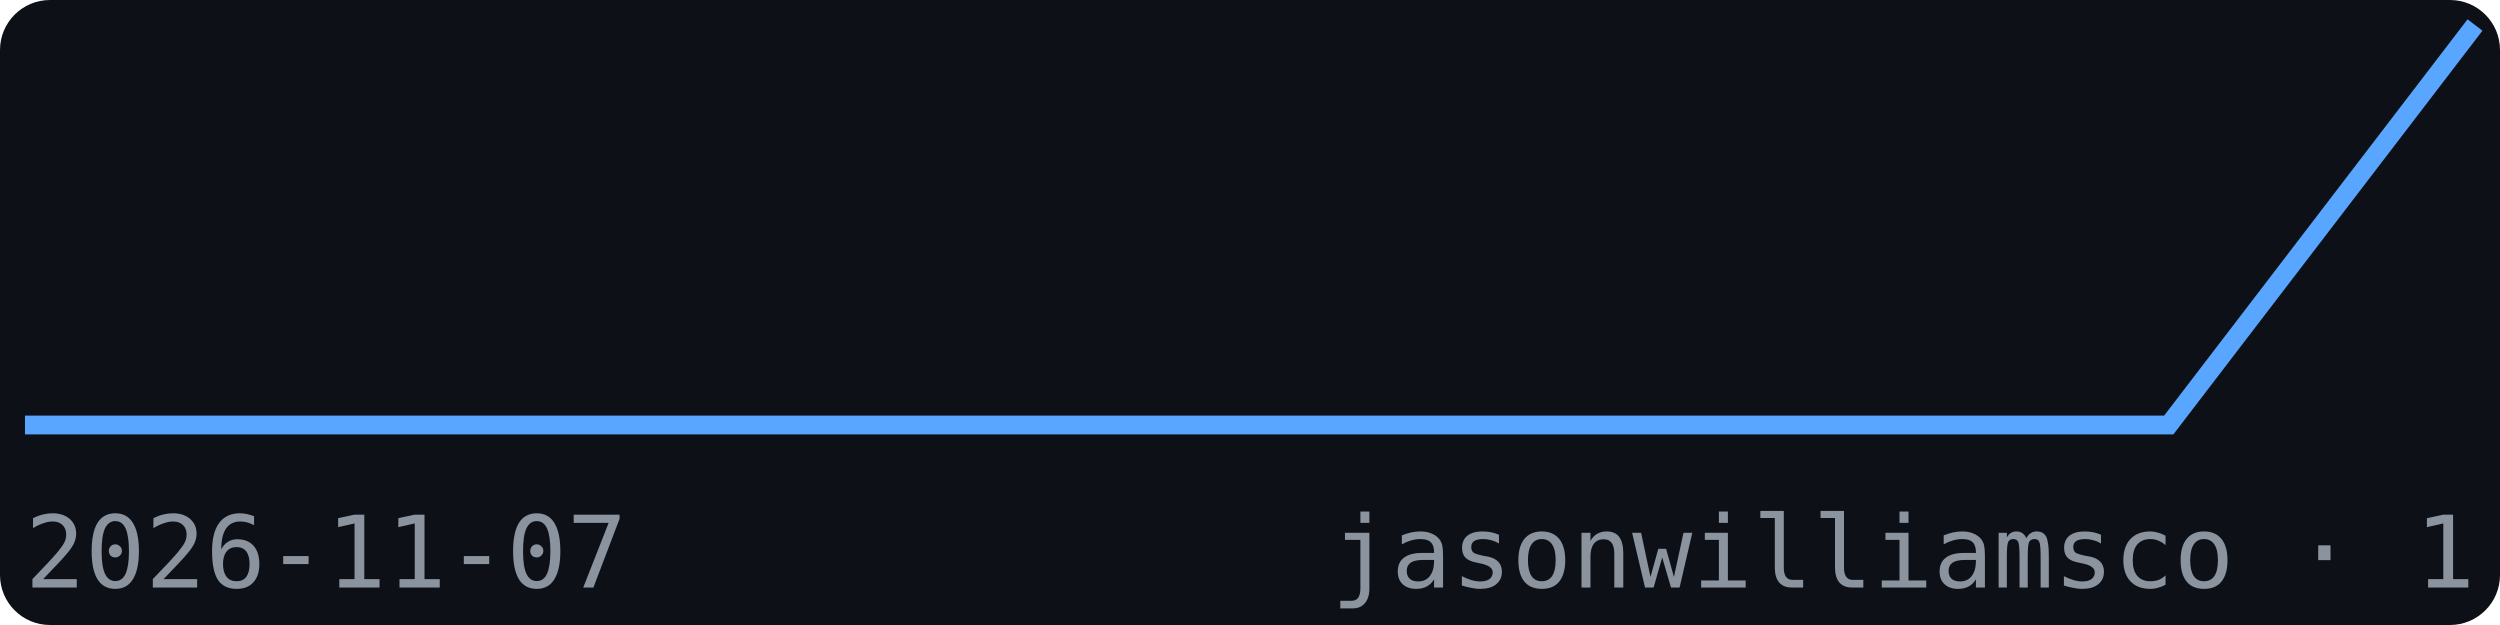
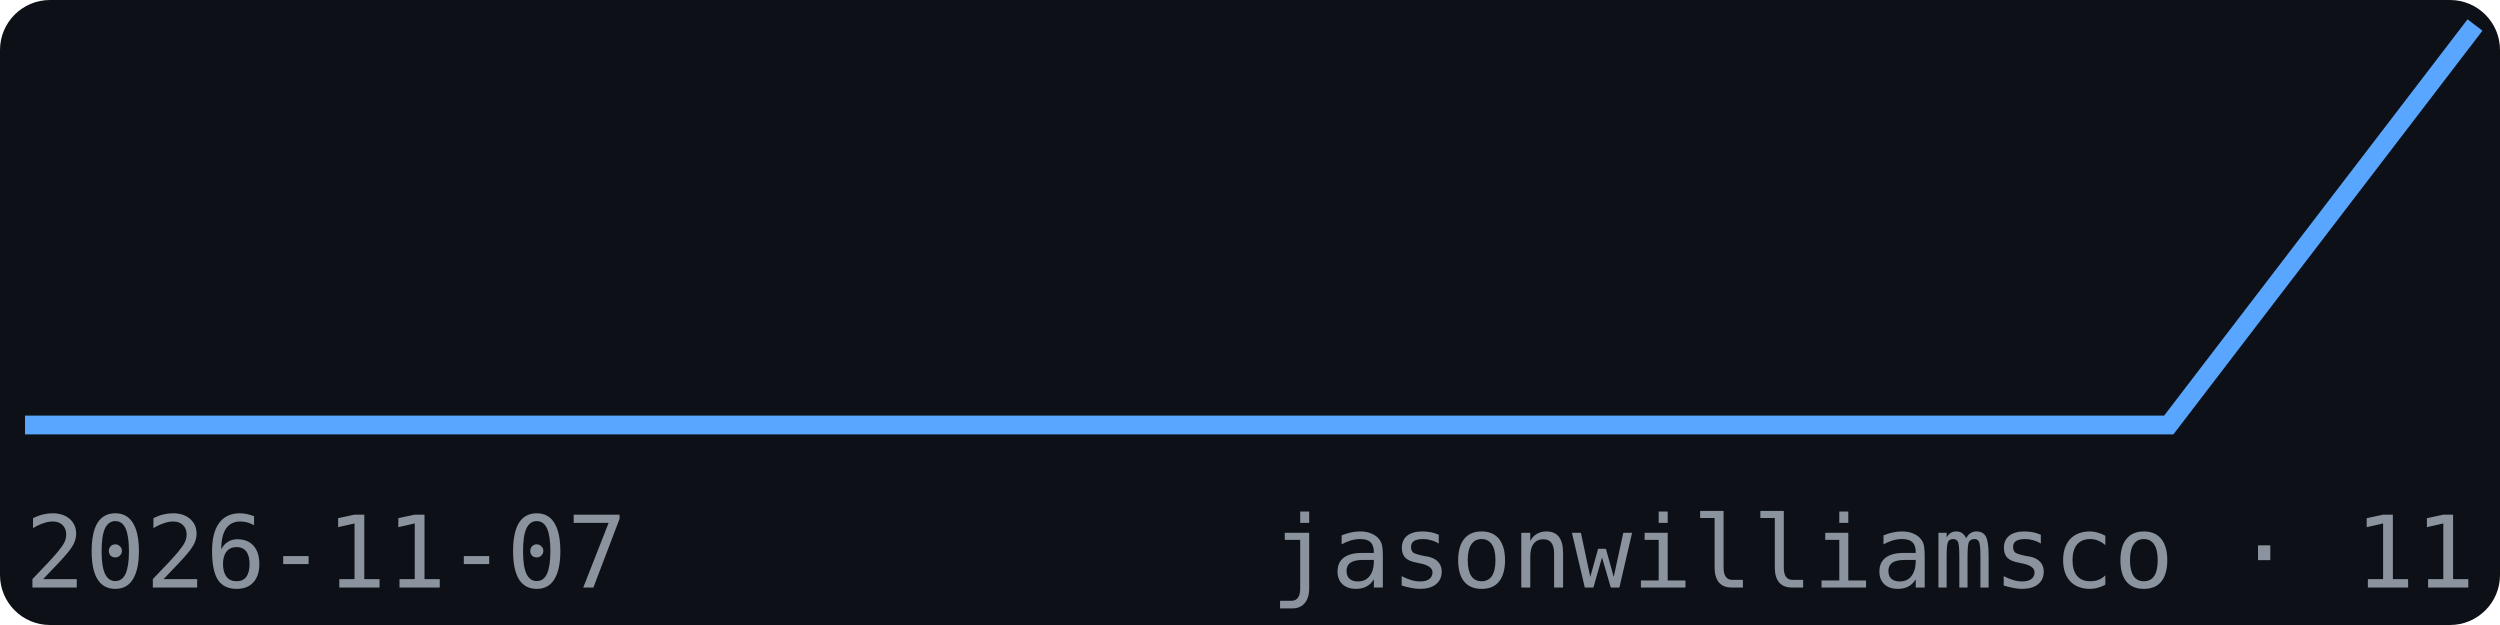
<svg xmlns="http://www.w3.org/2000/svg" width="200" height="50" viewBox="0 0 200 50" font-family="monospace">
  <rect width="200" height="50" fill="#0d1117" rx="4" />
  <polyline points="2.0,34.0 26.5,34.0 51.0,34.0 75.5,34.0 100.0,34.0 124.5,34.0 149.0,34.0 173.5,34.0 198.0,2.0" fill="none" stroke="#58a6ff" stroke-width="1.5" />
  <text x="2" y="47" font-size="8" fill="#8b949e">2026-11-07</text>
-   <text x="198" y="47" font-size="8" fill="#8b949e" text-anchor="end">jasonwilliamsco · 1</text>
+   <text x="198" y="47" font-size="8" fill="#8b949e" text-anchor="end">jasonwilliamsco · 11</text>
</svg>
